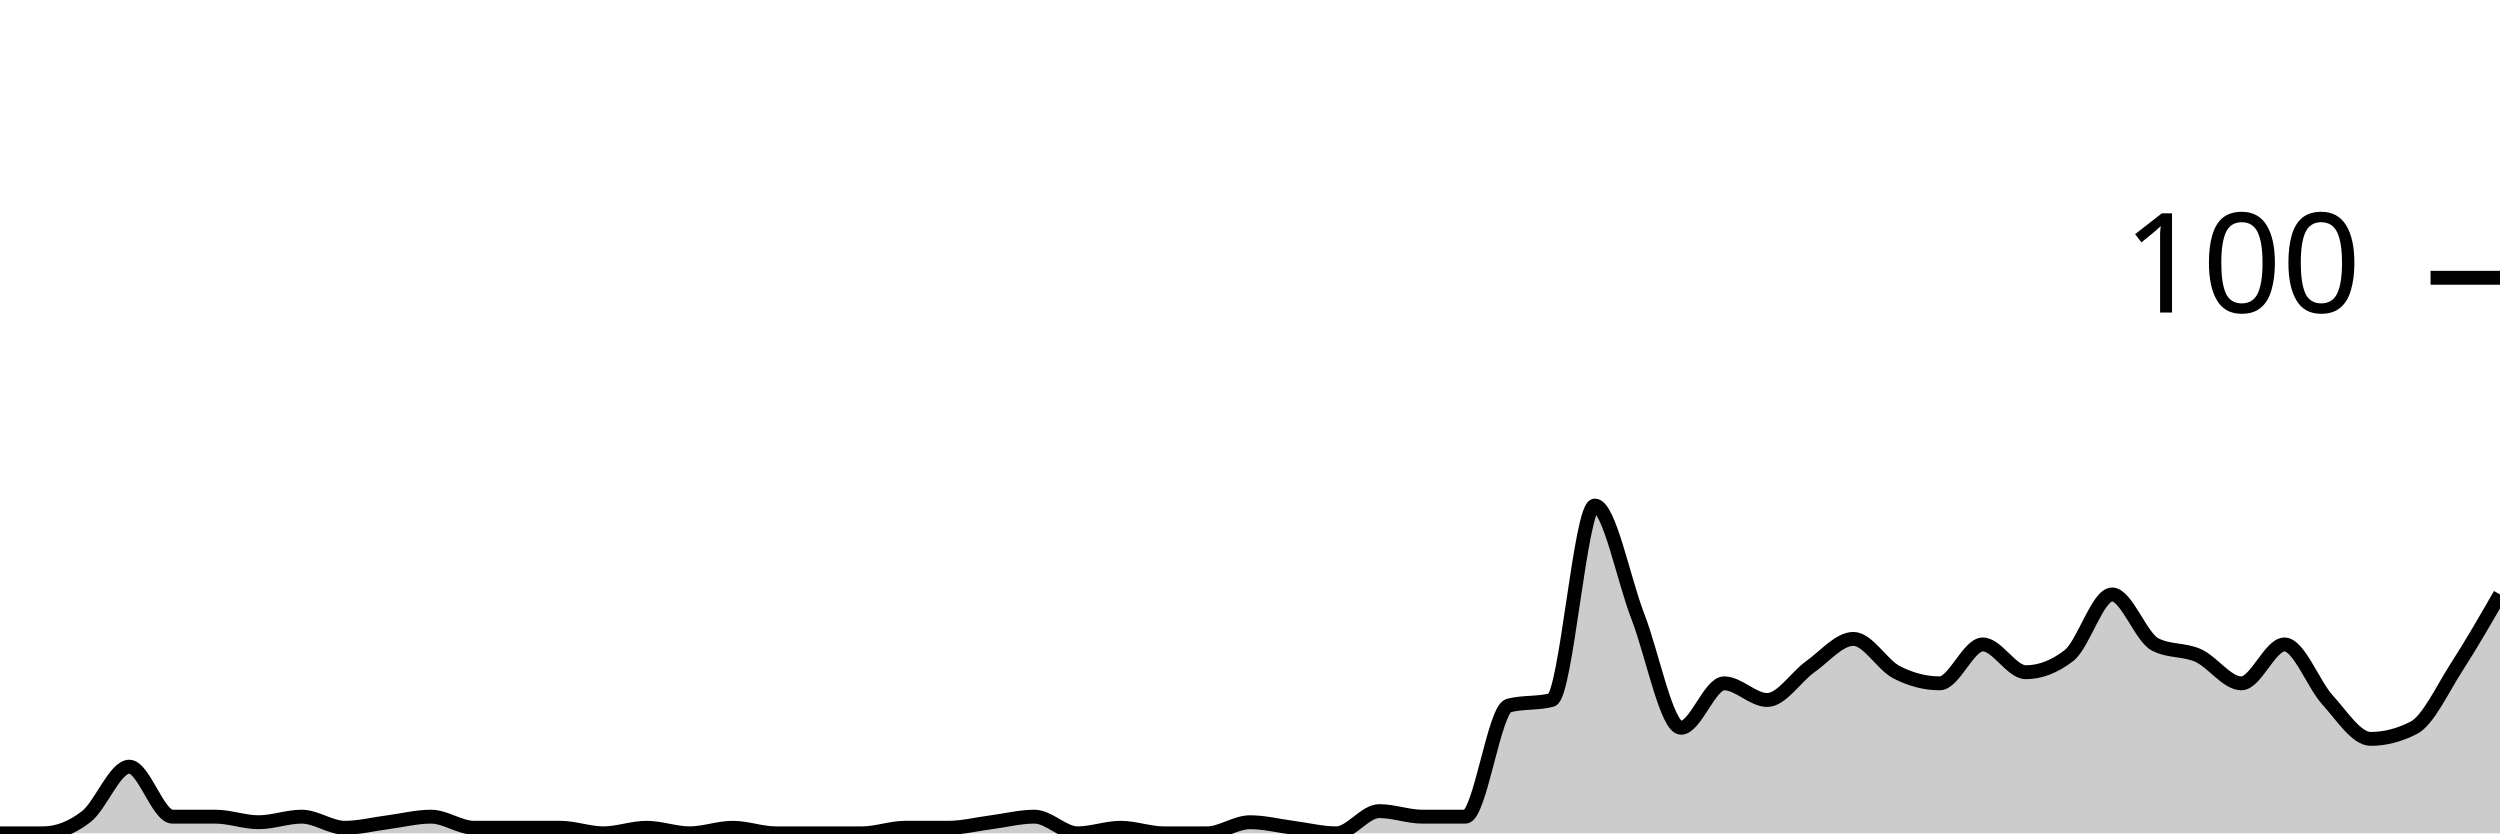
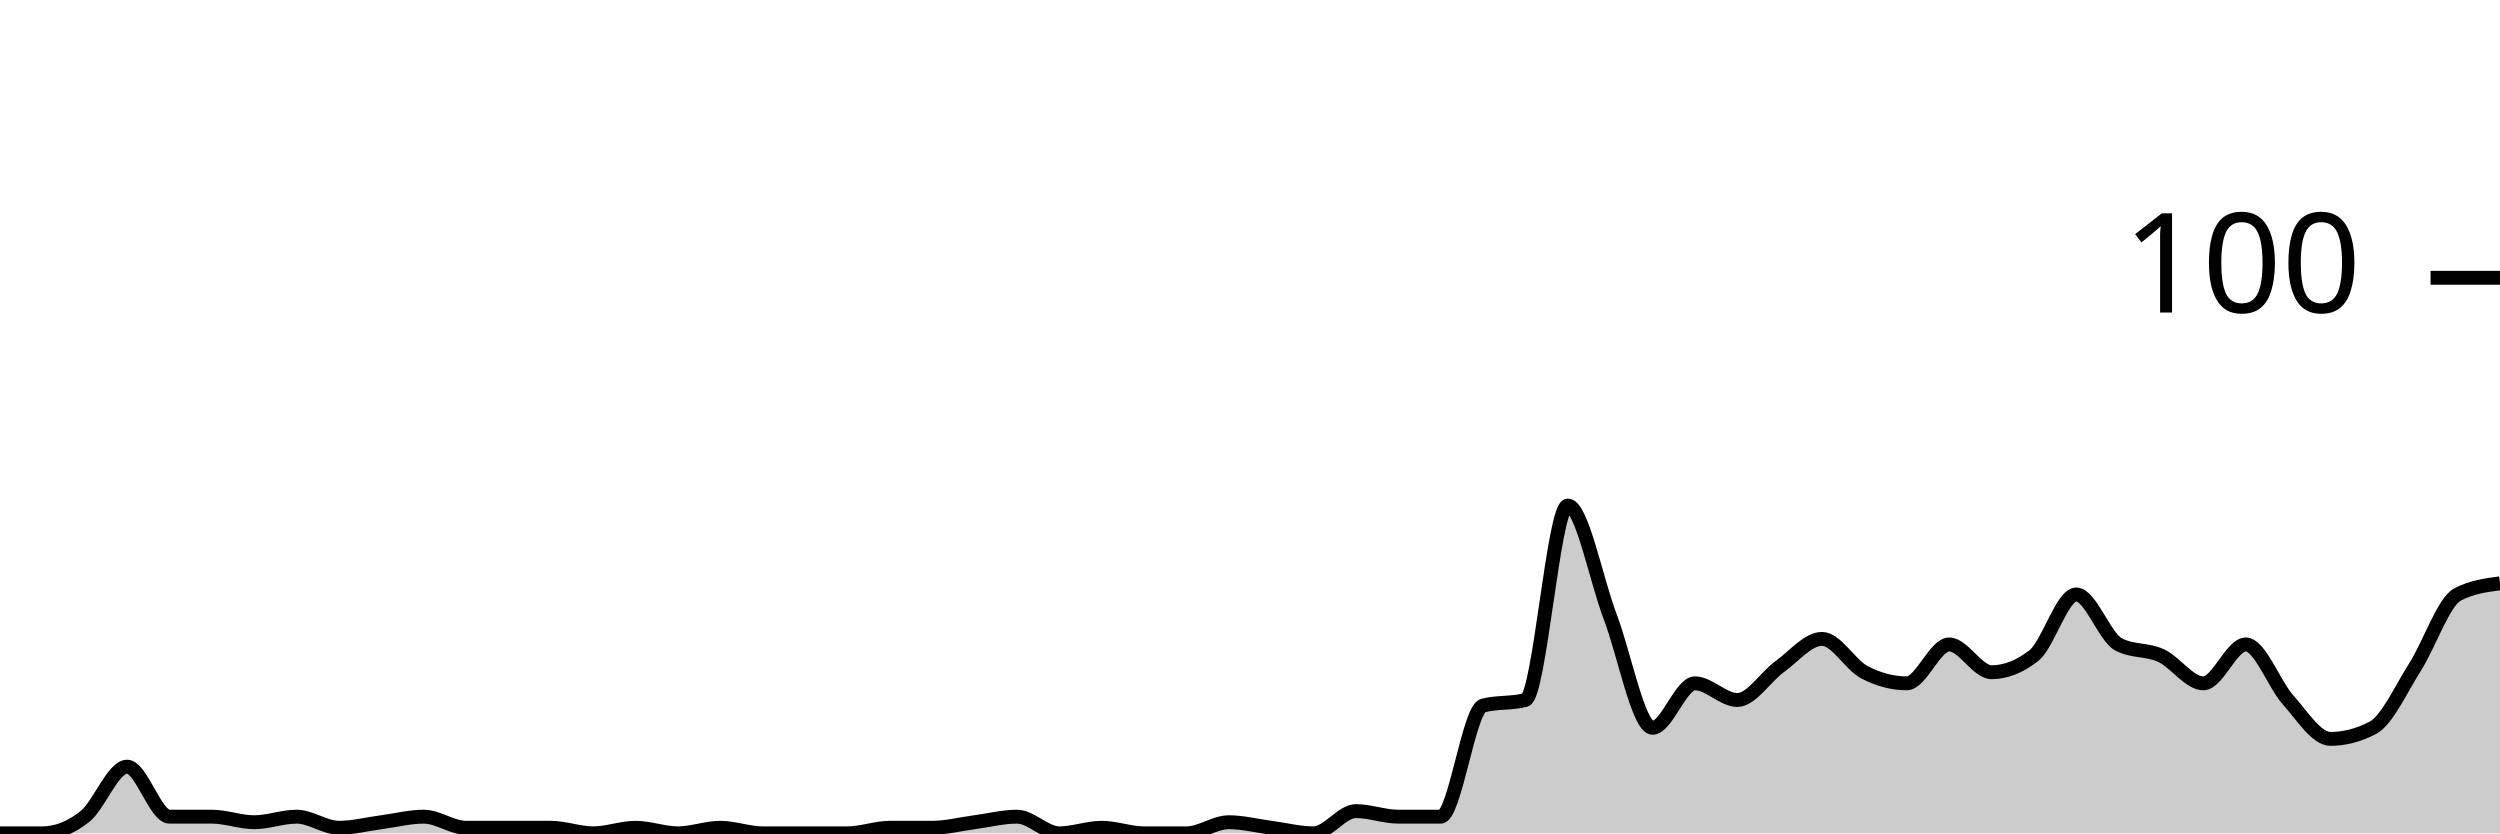
<svg xmlns="http://www.w3.org/2000/svg" viewBox="0 0 180 60">
  <g transform="translate(0,20)">
-     <path class="area" fill="rgba(0, 0, 0, 0.2)" d="M0,40C1.034,40,2.069,40,3.103,40C4.138,40,5.172,39.6,6.207,38.8C7.241,38,8.276,35.2,9.31,35.2C10.345,35.2,11.379,38.8,12.414,38.8C13.448,38.8,14.483,38.8,15.517,38.8C16.552,38.8,17.586,39.2,18.621,39.2C19.655,39.2,20.69,38.8,21.724,38.8C22.759,38.8,23.793,39.6,24.828,39.6C25.862,39.6,26.897,39.333,27.931,39.2C28.966,39.067,30,38.8,31.034,38.8C32.069,38.8,33.103,39.6,34.138,39.6C35.172,39.6,36.207,39.6,37.241,39.6C38.276,39.6,39.31,39.6,40.345,39.6C41.379,39.6,42.414,40,43.448,40C44.483,40,45.517,39.6,46.552,39.6C47.586,39.6,48.621,40,49.655,40C50.69,40,51.724,39.6,52.759,39.6C53.793,39.6,54.828,40,55.862,40C56.897,40,57.931,40,58.966,40C60,40,61.034,40,62.069,40C63.103,40,64.138,39.6,65.172,39.6C66.207,39.6,67.241,39.6,68.276,39.6C69.31,39.6,70.345,39.333,71.379,39.2C72.414,39.067,73.448,38.8,74.483,38.8C75.517,38.8,76.552,40,77.586,40C78.621,40,79.655,39.6,80.69,39.6C81.724,39.6,82.759,40,83.793,40C84.828,40,85.862,40,86.897,40C87.931,40,88.966,39.2,90,39.2C91.034,39.2,92.069,39.467,93.103,39.6C94.138,39.733,95.172,40,96.207,40C97.241,40,98.276,38.4,99.31,38.4C100.345,38.4,101.379,38.8,102.414,38.8C103.448,38.8,104.483,38.8,105.517,38.8C106.552,38.8,107.586,31.067,108.621,30.8C109.655,30.533,110.69,30.667,111.724,30.4C112.759,30.133,113.793,16.4,114.828,16.4C115.862,16.4,116.897,21.733,117.931,24.4C118.966,27.067,120,32.4,121.034,32.4C122.069,32.4,123.103,29.2,124.138,29.2C125.172,29.2,126.207,30.4,127.241,30.4C128.276,30.4,129.31,28.733,130.345,28C131.379,27.267,132.414,26,133.448,26C134.483,26,135.517,27.867,136.552,28.4C137.586,28.933,138.621,29.2,139.655,29.2C140.69,29.2,141.724,26.4,142.759,26.4C143.793,26.4,144.828,28.4,145.862,28.4C146.897,28.4,147.931,28,148.966,27.2C150,26.4,151.034,22.8,152.069,22.8C153.103,22.8,154.138,25.867,155.172,26.4C156.207,26.933,157.241,26.733,158.276,27.2C159.31,27.667,160.345,29.2,161.379,29.2C162.414,29.2,163.448,26.4,164.483,26.4C165.517,26.4,166.552,29.267,167.586,30.4C168.621,31.533,169.655,33.2,170.69,33.2C171.724,33.2,172.759,32.933,173.793,32.4C174.828,31.867,175.862,29.6,176.897,28C177.931,26.4,178.966,24.6,180,22.8L180,40C178.966,40,177.931,40,176.897,40C175.862,40,174.828,40,173.793,40C172.759,40,171.724,40,170.69,40C169.655,40,168.621,40,167.586,40C166.552,40,165.517,40,164.483,40C163.448,40,162.414,40,161.379,40C160.345,40,159.31,40,158.276,40C157.241,40,156.207,40,155.172,40C154.138,40,153.103,40,152.069,40C151.034,40,150,40,148.966,40C147.931,40,146.897,40,145.862,40C144.828,40,143.793,40,142.759,40C141.724,40,140.69,40,139.655,40C138.621,40,137.586,40,136.552,40C135.517,40,134.483,40,133.448,40C132.414,40,131.379,40,130.345,40C129.31,40,128.276,40,127.241,40C126.207,40,125.172,40,124.138,40C123.103,40,122.069,40,121.034,40C120,40,118.966,40,117.931,40C116.897,40,115.862,40,114.828,40C113.793,40,112.759,40,111.724,40C110.69,40,109.655,40,108.621,40C107.586,40,106.552,40,105.517,40C104.483,40,103.448,40,102.414,40C101.379,40,100.345,40,99.31,40C98.276,40,97.241,40,96.207,40C95.172,40,94.138,40,93.103,40C92.069,40,91.034,40,90,40C88.966,40,87.931,40,86.897,40C85.862,40,84.828,40,83.793,40C82.759,40,81.724,40,80.69,40C79.655,40,78.621,40,77.586,40C76.552,40,75.517,40,74.483,40C73.448,40,72.414,40,71.379,40C70.345,40,69.31,40,68.276,40C67.241,40,66.207,40,65.172,40C64.138,40,63.103,40,62.069,40C61.034,40,60,40,58.966,40C57.931,40,56.897,40,55.862,40C54.828,40,53.793,40,52.759,40C51.724,40,50.69,40,49.655,40C48.621,40,47.586,40,46.552,40C45.517,40,44.483,40,43.448,40C42.414,40,41.379,40,40.345,40C39.31,40,38.276,40,37.241,40C36.207,40,35.172,40,34.138,40C33.103,40,32.069,40,31.034,40C30,40,28.966,40,27.931,40C26.897,40,25.862,40,24.828,40C23.793,40,22.759,40,21.724,40C20.69,40,19.655,40,18.621,40C17.586,40,16.552,40,15.517,40C14.483,40,13.448,40,12.414,40C11.379,40,10.345,40,9.31,40C8.276,40,7.241,40,6.207,40C5.172,40,4.138,40,3.103,40C2.069,40,1.034,40,0,40Z" />
-     <path class="line" stroke="black" fill="none" d="M0,40C1.034,40,2.069,40,3.103,40C4.138,40,5.172,39.6,6.207,38.8C7.241,38,8.276,35.2,9.31,35.2C10.345,35.2,11.379,38.8,12.414,38.8C13.448,38.8,14.483,38.8,15.517,38.8C16.552,38.8,17.586,39.2,18.621,39.2C19.655,39.2,20.69,38.8,21.724,38.8C22.759,38.8,23.793,39.6,24.828,39.6C25.862,39.6,26.897,39.333,27.931,39.2C28.966,39.067,30,38.8,31.034,38.8C32.069,38.8,33.103,39.6,34.138,39.6C35.172,39.6,36.207,39.6,37.241,39.6C38.276,39.6,39.31,39.6,40.345,39.6C41.379,39.6,42.414,40,43.448,40C44.483,40,45.517,39.6,46.552,39.6C47.586,39.6,48.621,40,49.655,40C50.69,40,51.724,39.6,52.759,39.6C53.793,39.6,54.828,40,55.862,40C56.897,40,57.931,40,58.966,40C60,40,61.034,40,62.069,40C63.103,40,64.138,39.6,65.172,39.6C66.207,39.6,67.241,39.6,68.276,39.6C69.31,39.6,70.345,39.333,71.379,39.2C72.414,39.067,73.448,38.8,74.483,38.8C75.517,38.8,76.552,40,77.586,40C78.621,40,79.655,39.6,80.69,39.6C81.724,39.6,82.759,40,83.793,40C84.828,40,85.862,40,86.897,40C87.931,40,88.966,39.2,90,39.2C91.034,39.2,92.069,39.467,93.103,39.6C94.138,39.733,95.172,40,96.207,40C97.241,40,98.276,38.4,99.31,38.4C100.345,38.4,101.379,38.8,102.414,38.8C103.448,38.8,104.483,38.8,105.517,38.8C106.552,38.8,107.586,31.067,108.621,30.8C109.655,30.533,110.69,30.667,111.724,30.4C112.759,30.133,113.793,16.4,114.828,16.4C115.862,16.4,116.897,21.733,117.931,24.4C118.966,27.067,120,32.4,121.034,32.4C122.069,32.4,123.103,29.2,124.138,29.2C125.172,29.2,126.207,30.4,127.241,30.4C128.276,30.4,129.31,28.733,130.345,28C131.379,27.267,132.414,26,133.448,26C134.483,26,135.517,27.867,136.552,28.4C137.586,28.933,138.621,29.2,139.655,29.2C140.69,29.2,141.724,26.4,142.759,26.4C143.793,26.4,144.828,28.4,145.862,28.4C146.897,28.4,147.931,28,148.966,27.2C150,26.4,151.034,22.8,152.069,22.8C153.103,22.8,154.138,25.867,155.172,26.4C156.207,26.933,157.241,26.733,158.276,27.2C159.31,27.667,160.345,29.2,161.379,29.2C162.414,29.2,163.448,26.4,164.483,26.4C165.517,26.4,166.552,29.267,167.586,30.4C168.621,31.533,169.655,33.2,170.69,33.2C171.724,33.2,172.759,32.933,173.793,32.4C174.828,31.867,175.862,29.6,176.897,28C177.931,26.4,178.966,24.6,180,22.8" />
+     <path class="area" fill="rgba(0, 0, 0, 0.2)" d="M0,40C1.017,40,2.034,40,3.051,40C4.068,40,5.085,39.6,6.102,38.8C7.119,38,8.136,35.2,9.153,35.2C10.169,35.2,11.186,38.8,12.203,38.8C13.22,38.8,14.237,38.8,15.254,38.8C16.271,38.8,17.288,39.2,18.305,39.2C19.322,39.2,20.339,38.8,21.356,38.8C22.373,38.8,23.39,39.6,24.407,39.6C25.424,39.6,26.441,39.333,27.458,39.2C28.475,39.067,29.492,38.8,30.508,38.8C31.525,38.8,32.542,39.6,33.559,39.6C34.576,39.6,35.593,39.6,36.61,39.6C37.627,39.6,38.644,39.6,39.661,39.6C40.678,39.6,41.695,40,42.712,40C43.729,40,44.746,39.6,45.763,39.6C46.78,39.6,47.797,40,48.814,40C49.831,40,50.847,39.6,51.864,39.6C52.881,39.6,53.898,40,54.915,40C55.932,40,56.949,40,57.966,40C58.983,40,60,40,61.017,40C62.034,40,63.051,39.6,64.068,39.6C65.085,39.6,66.102,39.6,67.119,39.6C68.136,39.6,69.153,39.333,70.169,39.2C71.186,39.067,72.203,38.8,73.22,38.8C74.237,38.8,75.254,40,76.271,40C77.288,40,78.305,39.6,79.322,39.6C80.339,39.6,81.356,40,82.373,40C83.39,40,84.407,40,85.424,40C86.441,40,87.458,39.2,88.475,39.2C89.492,39.2,90.508,39.467,91.525,39.6C92.542,39.733,93.559,40,94.576,40C95.593,40,96.61,38.4,97.627,38.4C98.644,38.4,99.661,38.8,100.678,38.8C101.695,38.8,102.712,38.8,103.729,38.8C104.746,38.8,105.763,31.067,106.78,30.8C107.797,30.533,108.814,30.667,109.831,30.4C110.847,30.133,111.864,16.4,112.881,16.4C113.898,16.4,114.915,21.733,115.932,24.4C116.949,27.067,117.966,32.4,118.983,32.4C120,32.4,121.017,29.2,122.034,29.2C123.051,29.2,124.068,30.4,125.085,30.4C126.102,30.4,127.119,28.733,128.136,28C129.153,27.267,130.169,26,131.186,26C132.203,26,133.22,27.867,134.237,28.4C135.254,28.933,136.271,29.2,137.288,29.2C138.305,29.2,139.322,26.4,140.339,26.4C141.356,26.4,142.373,28.4,143.39,28.4C144.407,28.4,145.424,28,146.441,27.2C147.458,26.4,148.475,22.8,149.492,22.8C150.508,22.8,151.525,25.867,152.542,26.4C153.559,26.933,154.576,26.733,155.593,27.2C156.61,27.667,157.627,29.2,158.644,29.2C159.661,29.2,160.678,26.4,161.695,26.4C162.712,26.4,163.729,29.267,164.746,30.4C165.763,31.533,166.78,33.2,167.797,33.2C168.814,33.2,169.831,32.933,170.847,32.4C171.864,31.867,172.881,29.6,173.898,28C174.915,26.4,175.932,23.333,176.949,22.8C177.966,22.267,178.983,22.133,180,22L180,40C178.983,40,177.966,40,176.949,40C175.932,40,174.915,40,173.898,40C172.881,40,171.864,40,170.847,40C169.831,40,168.814,40,167.797,40C166.78,40,165.763,40,164.746,40C163.729,40,162.712,40,161.695,40C160.678,40,159.661,40,158.644,40C157.627,40,156.61,40,155.593,40C154.576,40,153.559,40,152.542,40C151.525,40,150.508,40,149.492,40C148.475,40,147.458,40,146.441,40C145.424,40,144.407,40,143.39,40C142.373,40,141.356,40,140.339,40C139.322,40,138.305,40,137.288,40C136.271,40,135.254,40,134.237,40C133.22,40,132.203,40,131.186,40C130.169,40,129.153,40,128.136,40C127.119,40,126.102,40,125.085,40C124.068,40,123.051,40,122.034,40C121.017,40,120,40,118.983,40C117.966,40,116.949,40,115.932,40C114.915,40,113.898,40,112.881,40C111.864,40,110.847,40,109.831,40C108.814,40,107.797,40,106.78,40C105.763,40,104.746,40,103.729,40C102.712,40,101.695,40,100.678,40C99.661,40,98.644,40,97.627,40C96.61,40,95.593,40,94.576,40C93.559,40,92.542,40,91.525,40C90.508,40,89.492,40,88.475,40C87.458,40,86.441,40,85.424,40C84.407,40,83.39,40,82.373,40C81.356,40,80.339,40,79.322,40C78.305,40,77.288,40,76.271,40C75.254,40,74.237,40,73.22,40C72.203,40,71.186,40,70.169,40C69.153,40,68.136,40,67.119,40C66.102,40,65.085,40,64.068,40C63.051,40,62.034,40,61.017,40C60,40,58.983,40,57.966,40C56.949,40,55.932,40,54.915,40C53.898,40,52.881,40,51.864,40C50.847,40,49.831,40,48.814,40C47.797,40,46.78,40,45.763,40C44.746,40,43.729,40,42.712,40C41.695,40,40.678,40,39.661,40C38.644,40,37.627,40,36.61,40C35.593,40,34.576,40,33.559,40C32.542,40,31.525,40,30.508,40C29.492,40,28.475,40,27.458,40C26.441,40,25.424,40,24.407,40C23.39,40,22.373,40,21.356,40C20.339,40,19.322,40,18.305,40C17.288,40,16.271,40,15.254,40C14.237,40,13.22,40,12.203,40C11.186,40,10.169,40,9.153,40C8.136,40,7.119,40,6.102,40C5.085,40,4.068,40,3.051,40C2.034,40,1.017,40,0,40Z" />
+     <path class="line" stroke="black" fill="none" d="M0,40C1.017,40,2.034,40,3.051,40C4.068,40,5.085,39.6,6.102,38.8C7.119,38,8.136,35.2,9.153,35.2C10.169,35.2,11.186,38.8,12.203,38.8C13.22,38.8,14.237,38.8,15.254,38.8C16.271,38.8,17.288,39.2,18.305,39.2C19.322,39.2,20.339,38.8,21.356,38.8C22.373,38.8,23.39,39.6,24.407,39.6C25.424,39.6,26.441,39.333,27.458,39.2C28.475,39.067,29.492,38.8,30.508,38.8C31.525,38.8,32.542,39.6,33.559,39.6C34.576,39.6,35.593,39.6,36.61,39.6C37.627,39.6,38.644,39.6,39.661,39.6C40.678,39.6,41.695,40,42.712,40C43.729,40,44.746,39.6,45.763,39.6C46.78,39.6,47.797,40,48.814,40C49.831,40,50.847,39.6,51.864,39.6C52.881,39.6,53.898,40,54.915,40C55.932,40,56.949,40,57.966,40C58.983,40,60,40,61.017,40C62.034,40,63.051,39.6,64.068,39.6C65.085,39.6,66.102,39.6,67.119,39.6C68.136,39.6,69.153,39.333,70.169,39.2C71.186,39.067,72.203,38.8,73.22,38.8C74.237,38.8,75.254,40,76.271,40C77.288,40,78.305,39.6,79.322,39.6C80.339,39.6,81.356,40,82.373,40C83.39,40,84.407,40,85.424,40C86.441,40,87.458,39.2,88.475,39.2C89.492,39.2,90.508,39.467,91.525,39.6C92.542,39.733,93.559,40,94.576,40C95.593,40,96.61,38.4,97.627,38.4C98.644,38.4,99.661,38.8,100.678,38.8C101.695,38.8,102.712,38.8,103.729,38.8C104.746,38.8,105.763,31.067,106.78,30.8C107.797,30.533,108.814,30.667,109.831,30.4C110.847,30.133,111.864,16.4,112.881,16.4C113.898,16.4,114.915,21.733,115.932,24.4C116.949,27.067,117.966,32.4,118.983,32.4C120,32.4,121.017,29.2,122.034,29.2C123.051,29.2,124.068,30.4,125.085,30.4C126.102,30.4,127.119,28.733,128.136,28C129.153,27.267,130.169,26,131.186,26C132.203,26,133.22,27.867,134.237,28.4C135.254,28.933,136.271,29.2,137.288,29.2C138.305,29.2,139.322,26.4,140.339,26.4C141.356,26.4,142.373,28.4,143.39,28.4C144.407,28.4,145.424,28,146.441,27.2C147.458,26.4,148.475,22.8,149.492,22.8C150.508,22.8,151.525,25.867,152.542,26.4C153.559,26.933,154.576,26.733,155.593,27.2C156.61,27.667,157.627,29.2,158.644,29.2C159.661,29.2,160.678,26.4,161.695,26.4C162.712,26.4,163.729,29.267,164.746,30.4C165.763,31.533,166.78,33.2,167.797,33.2C168.814,33.2,169.831,32.933,170.847,32.4C171.864,31.867,172.881,29.6,173.898,28C174.915,26.4,175.932,23.333,176.949,22.8C177.966,22.267,178.983,22.133,180,22" />
    <path class="axis-ceiling" stroke-width="1" stroke="black" fill="none" d="M175,0L180,0" />
    <text class="axis-ceiling-label" font-family="sans-serif" text-anchor="end" font-size="10px" x="170" y="2.5">100</text>
  </g>
</svg>
